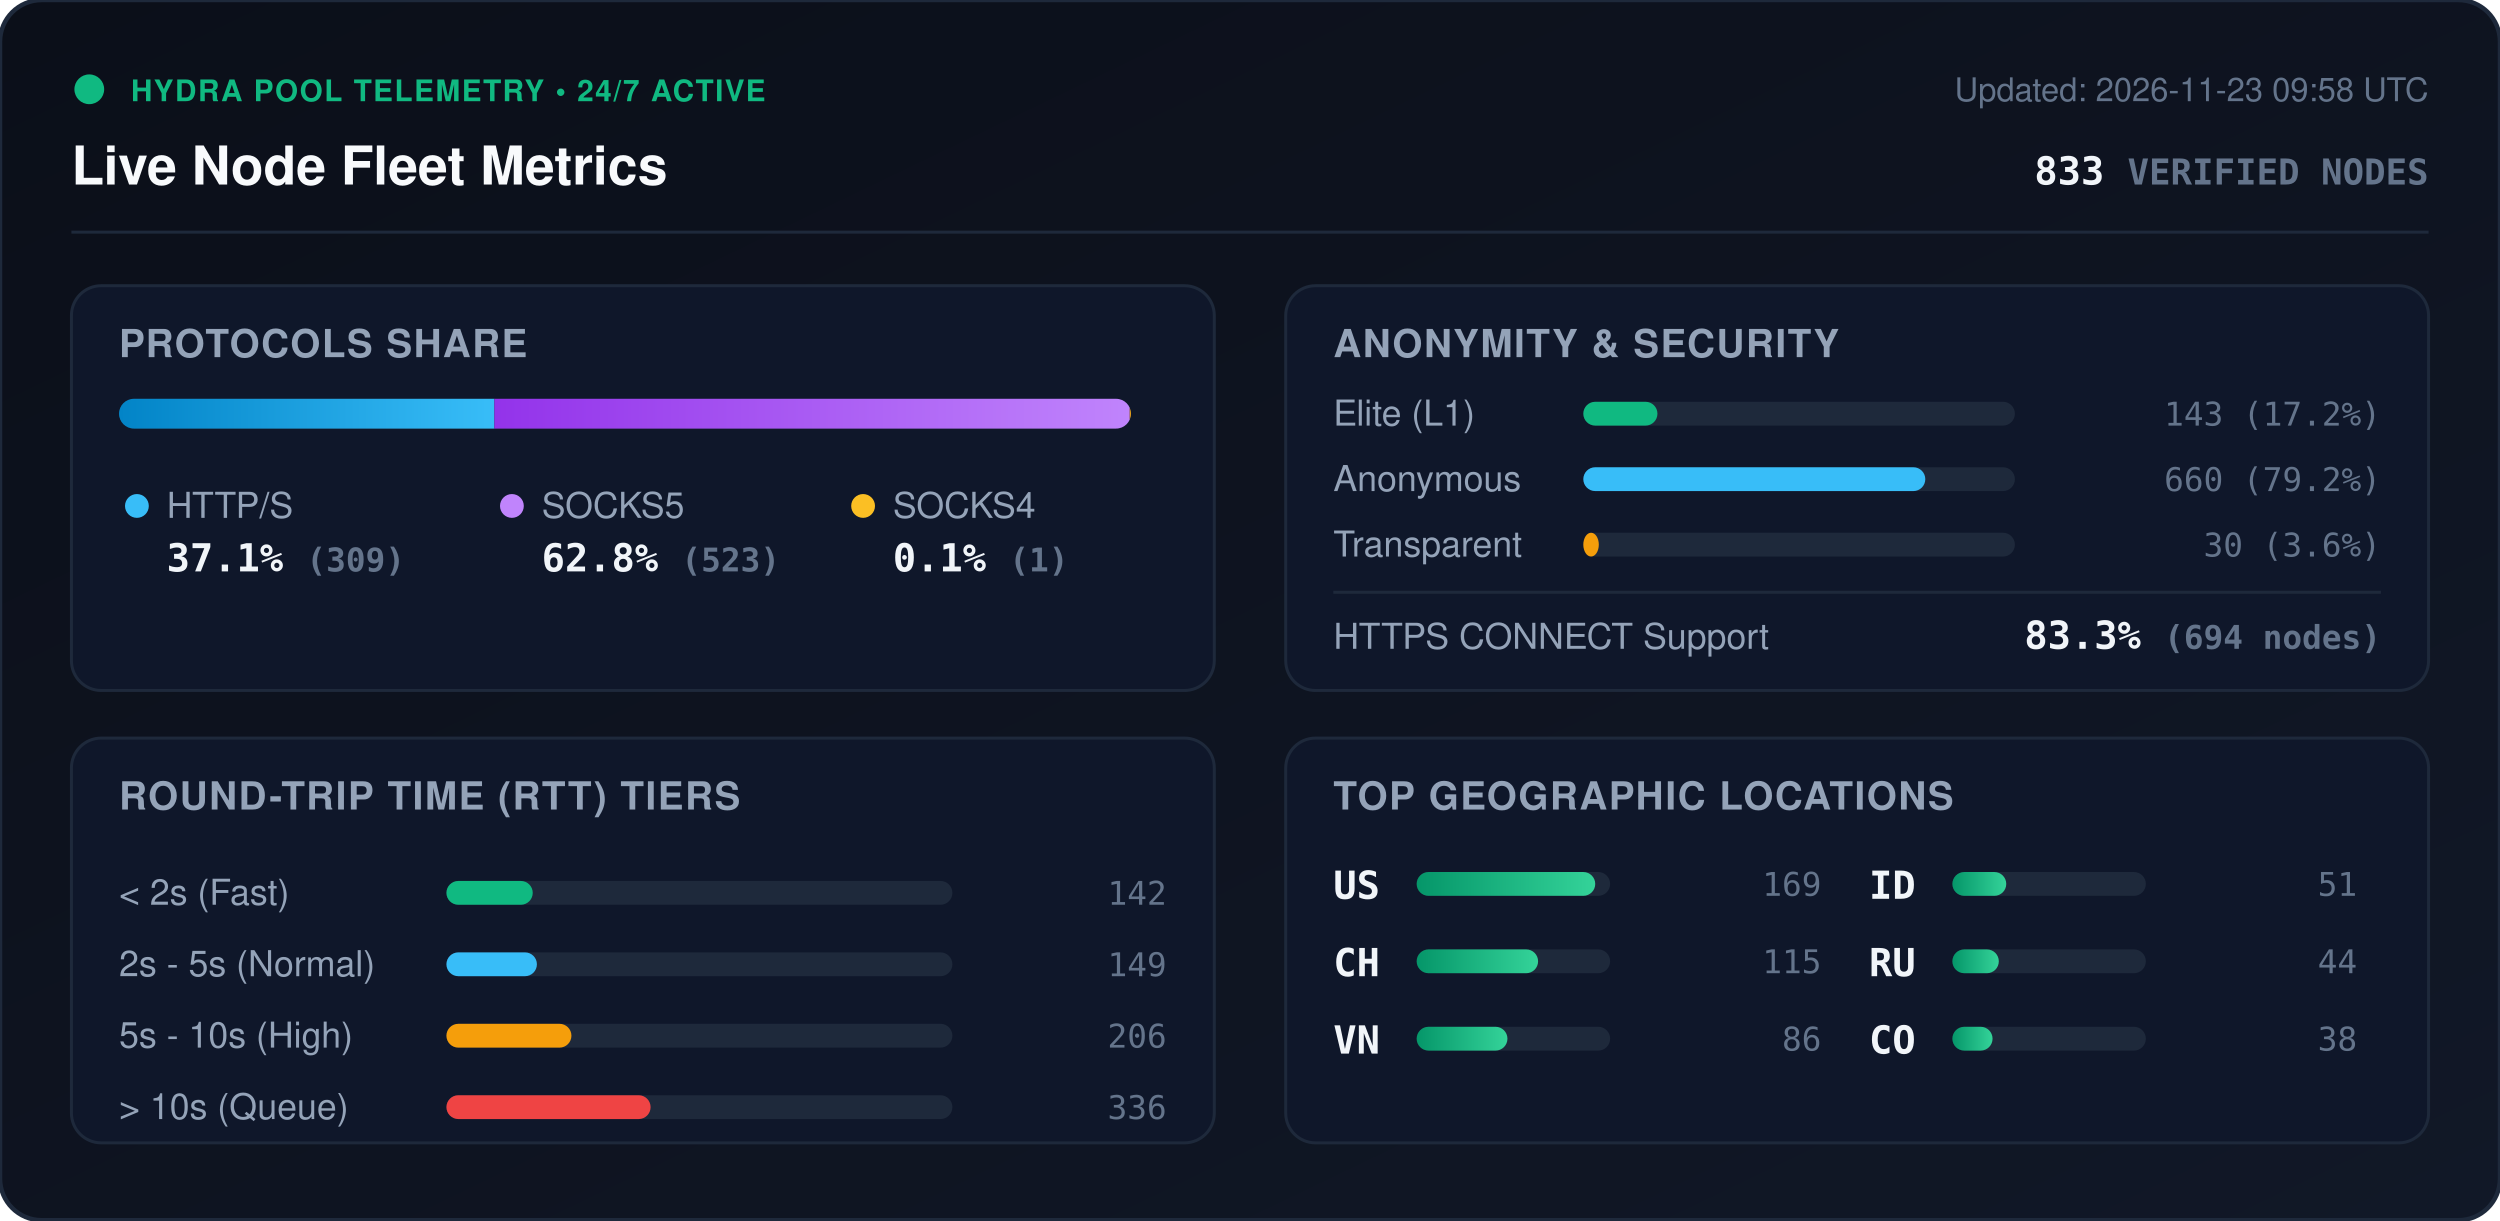
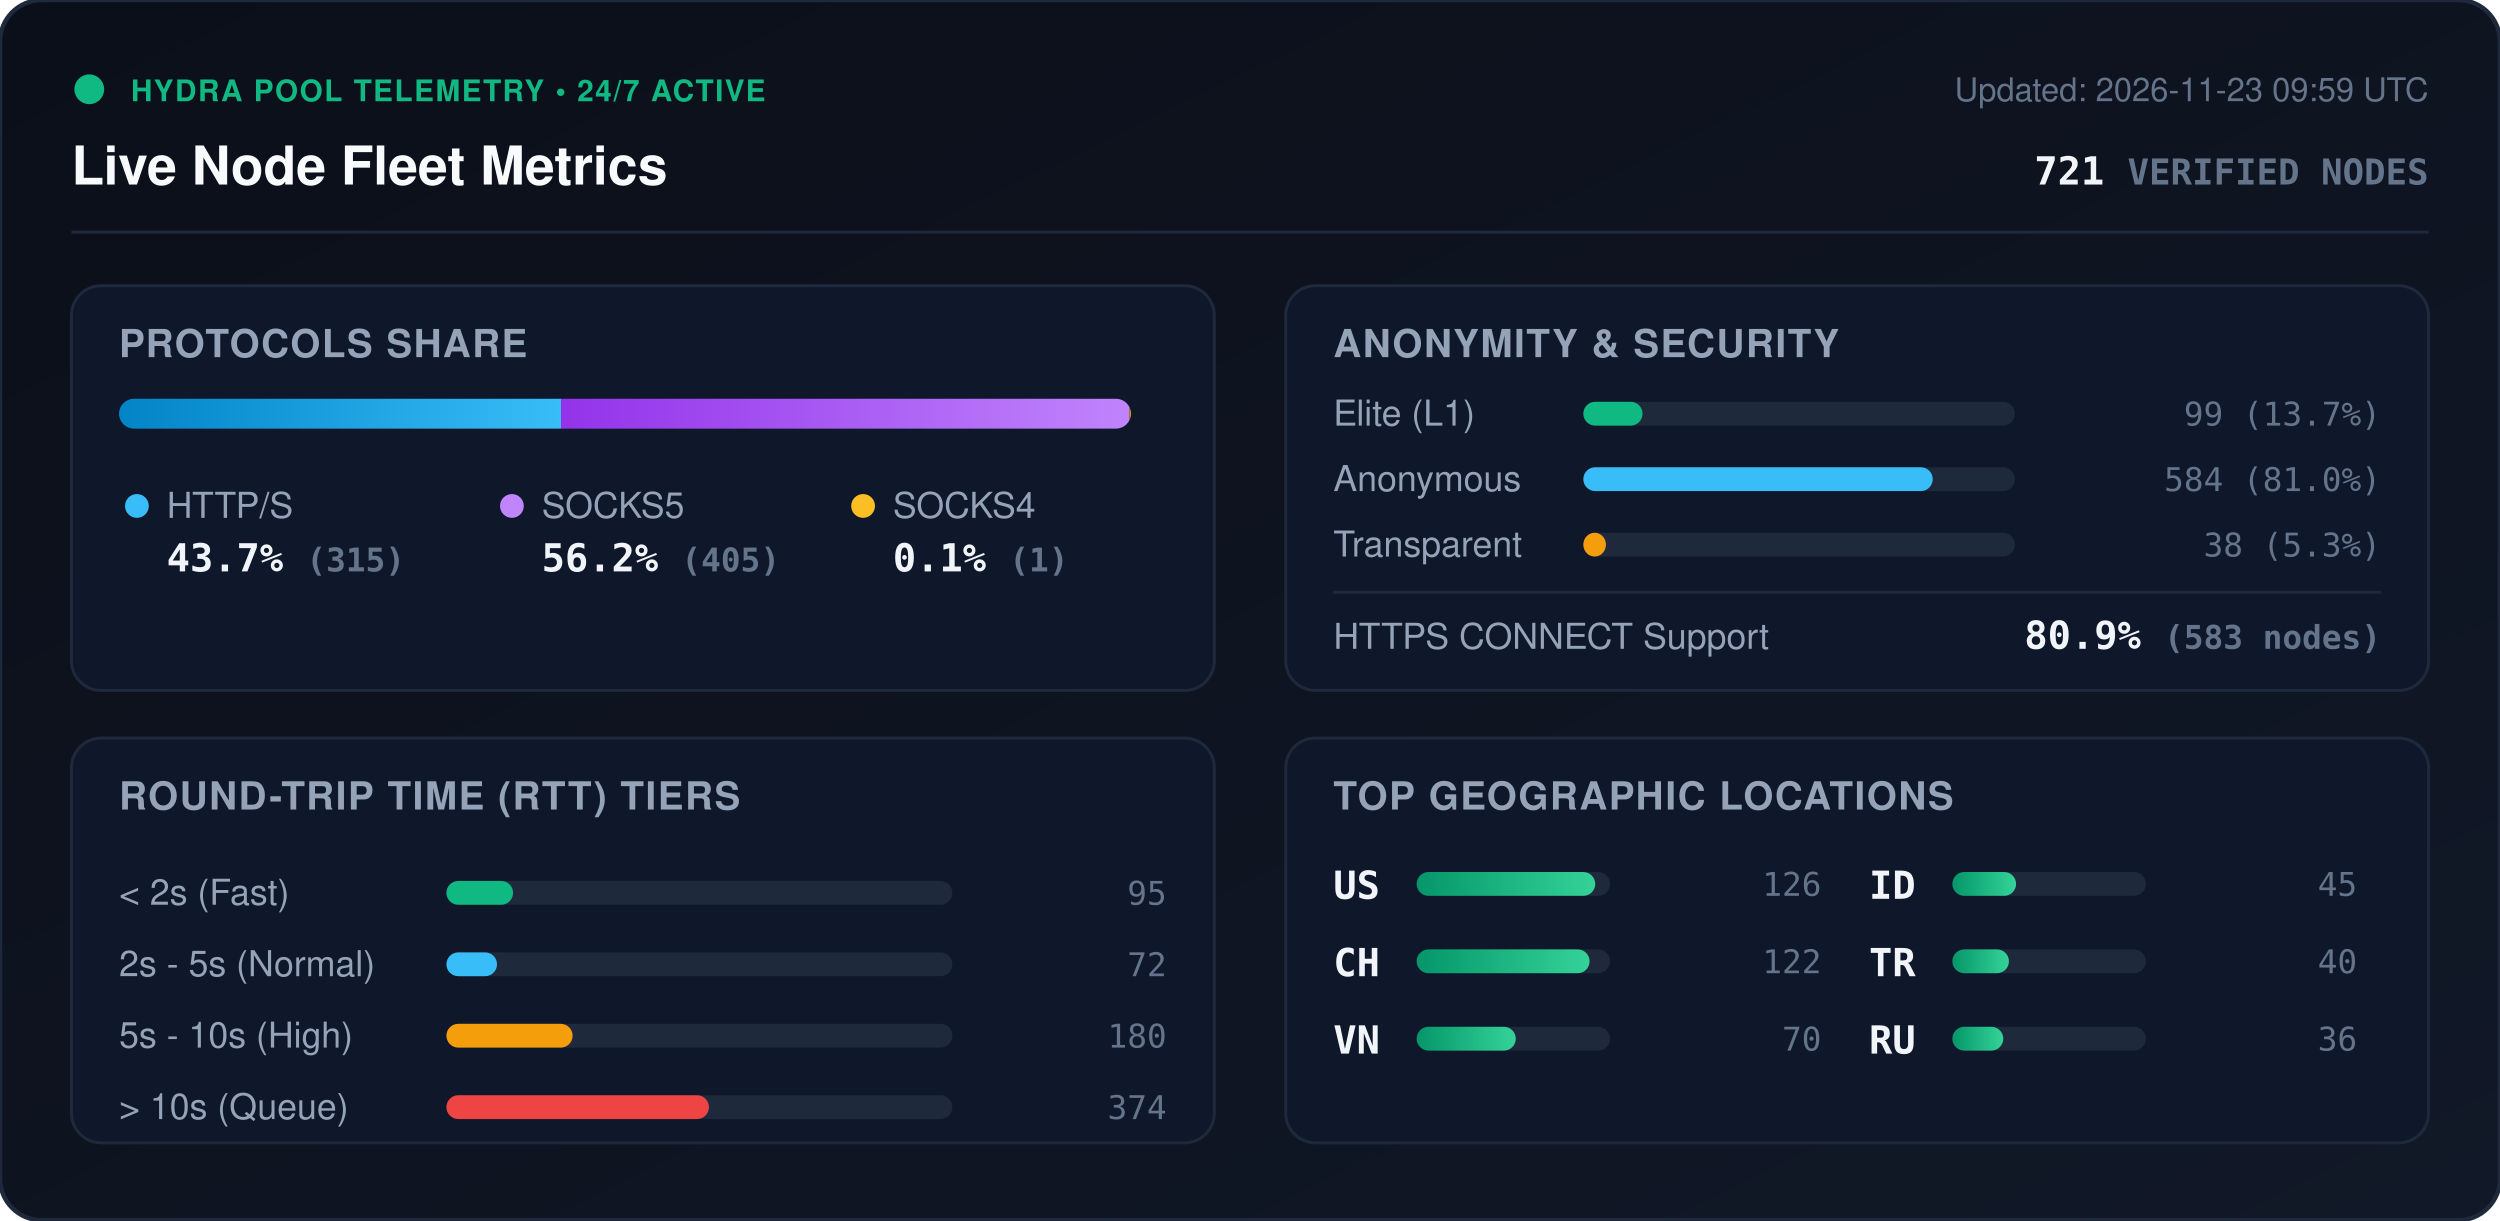
<svg xmlns="http://www.w3.org/2000/svg" viewBox="0 0 840 410" width="840" height="410" style="max-width: 100%; height: auto;">
  <defs>
    <linearGradient id="bg" x1="0%" y1="0%" x2="100%" y2="100%">
      <stop offset="0%" stop-color="#0b0f19" />
      <stop offset="100%" stop-color="#111827" />
    </linearGradient>
    <linearGradient id="bar-http" x1="0%" y1="0%" x2="100%" y2="0%">
      <stop offset="0%" stop-color="#0284c7" />
      <stop offset="100%" stop-color="#38bdf8" />
    </linearGradient>
    <linearGradient id="bar-socks5" x1="0%" y1="0%" x2="100%" y2="0%">
      <stop offset="0%" stop-color="#9333ea" />
      <stop offset="100%" stop-color="#c084fc" />
    </linearGradient>
    <linearGradient id="bar-socks4" x1="0%" y1="0%" x2="100%" y2="0%">
      <stop offset="0%" stop-color="#d97706" />
      <stop offset="100%" stop-color="#fbbf24" />
    </linearGradient>
    <linearGradient id="bar-green" x1="0%" y1="0%" x2="100%" y2="0%">
      <stop offset="0%" stop-color="#059669" />
      <stop offset="100%" stop-color="#34d399" />
    </linearGradient>
    <clipPath id="prog-track-clip">
      <rect width="340.0" height="10" rx="5" />
    </clipPath>
    <style>
      .title { font: 700 18px -apple-system, BlinkMacSystemFont, 'Segoe UI', Helvetica, Arial, sans-serif; fill: #f8fafc; }
      .sub { font: 500 11px -apple-system, BlinkMacSystemFont, 'Segoe UI', Helvetica, Arial, sans-serif; fill: #64748b; }
      .section-hdr { font: 600 13px -apple-system, BlinkMacSystemFont, 'Segoe UI', Helvetica, Arial, sans-serif; fill: #94a3b8; letter-spacing: 0.5px; }
      .metric-val { font: 700 13px -apple-system, BlinkMacSystemFont, 'Segoe UI', Helvetica, Arial, sans-serif; fill: #f1f5f9; }
      .metric-lbl { font: 500 12px -apple-system, BlinkMacSystemFont, 'Segoe UI', Helvetica, Arial, sans-serif; fill: #94a3b8; }
      .badge-txt { font: 700 10px -apple-system, BlinkMacSystemFont, 'Segoe UI', Helvetica, Arial, sans-serif; fill: #10b981; letter-spacing: 0.5px; }
      .mono { font-family: ui-monospace, SFMono-Regular, Menlo, Monaco, Consolas, monospace; }
      .pulse { animation: beacon 2s infinite ease-in-out; }
      @keyframes beacon { 0%, 100% { opacity: 1; } 50% { opacity: 0.35; } }
    </style>
  </defs>
  <rect width="840" height="410" rx="14" fill="url(#bg)" stroke="#1e293b" stroke-width="1.5" />
  <g transform="translate(24, 24)">
    <circle cx="6" cy="6" r="5" fill="#10b981" class="pulse" />
    <text x="20" y="10" class="badge-txt">HYDRA POOL TELEMETRY • 24/7 ACTIVE</text>
    <text x="0" y="38" class="title">Live Node Fleet Metrics</text>
-     <text x="792" y="10" text-anchor="end" class="sub">Updated: 2026-11-23 09:58 UTC</text>
-     <text x="792" y="38" text-anchor="end" class="metric-val mono" fill="#38bdf8">833 <tspan font-size="12" fill="#64748b">VERIFIED NODES</tspan>
+     <text x="792" y="10" text-anchor="end" class="sub">Updated: 2026-11-23 09:59 UTC</text>
+     <text x="792" y="38" text-anchor="end" class="metric-val mono" fill="#38bdf8">721 <tspan font-size="12" fill="#64748b">VERIFIED NODES</tspan>
    </text>
  </g>
  <line x1="24" y1="78" x2="816" y2="78" stroke="#1e293b" stroke-width="1" />
  <g transform="translate(24, 96)">
    <rect width="384" height="136" rx="10" fill="#0f172a" stroke="#1e293b" />
    <text x="16" y="24" class="section-hdr">PROTOCOLS SHARE</text>
    <g transform="translate(16, 38)">
      <rect width="340.0" height="10" rx="5" fill="#1e293b" />
      <g clip-path="url(#prog-track-clip)">
-         <rect x="0" width="126.1" height="10" fill="url(#bar-http)" />
-         <rect x="126.1" width="213.5" height="10" fill="url(#bar-socks5)" />
-         <rect x="339.6" width="0.4" height="10" fill="url(#bar-socks4)" />
+         <rect x="0" width="148.5" height="10" fill="url(#bar-http)" />
+         <rect x="148.5" width="191.0" height="10" fill="url(#bar-socks5)" />
+         <rect x="339.5" width="0.5" height="10" fill="url(#bar-socks4)" />
      </g>
    </g>
    <g transform="translate(16, 68)">
      <circle cx="6" cy="6" r="4" fill="#38bdf8" />
      <text x="16" y="10" class="metric-lbl">HTTP/S</text>
-       <text x="16" y="28" class="metric-val mono">37.1% <tspan font-size="11" fill="#64748b">(309)</tspan>
+       <text x="16" y="28" class="metric-val mono">43.7% <tspan font-size="11" fill="#64748b">(315)</tspan>
      </text>
      <circle cx="132" cy="6" r="4" fill="#c084fc" />
      <text x="142" y="10" class="metric-lbl">SOCKS5</text>
-       <text x="142" y="28" class="metric-val mono">62.8% <tspan font-size="11" fill="#64748b">(523)</tspan>
+       <text x="142" y="28" class="metric-val mono">56.2% <tspan font-size="11" fill="#64748b">(405)</tspan>
      </text>
      <circle cx="250" cy="6" r="4" fill="#fbbf24" />
      <text x="260" y="10" class="metric-lbl">SOCKS4</text>
      <text x="260" y="28" class="metric-val mono">0.1% <tspan font-size="11" fill="#64748b">(1)</tspan>
      </text>
    </g>
  </g>
  <g transform="translate(432, 96)">
    <rect width="384" height="136" rx="10" fill="#0f172a" stroke="#1e293b" />
    <text x="16" y="24" class="section-hdr">ANONYMITY &amp; SECURITY</text>
    <text x="16" y="47" class="metric-lbl">Elite (L1)</text>
    <rect x="100" y="39" width="145.0" height="8" rx="4" fill="#1e293b" />
-     <rect x="100" y="39" width="24.9" height="8" rx="4" fill="#10b981" />
-     <text x="368" y="47" text-anchor="end" class="mono sub" fill="#e2e8f0">143 (17.2%)</text>
+     <rect x="100" y="39" width="19.9" height="8" rx="4" fill="#10b981" />
+     <text x="368" y="47" text-anchor="end" class="mono sub" fill="#e2e8f0">99 (13.7%)</text>
    <text x="16" y="69" class="metric-lbl">Anonymous</text>
    <rect x="100" y="61" width="145.0" height="8" rx="4" fill="#1e293b" />
-     <rect x="100" y="61" width="114.9" height="8" rx="4" fill="#38bdf8" />
-     <text x="368" y="69" text-anchor="end" class="mono sub" fill="#e2e8f0">660 (79.2%)</text>
+     <rect x="100" y="61" width="117.4" height="8" rx="4" fill="#38bdf8" />
+     <text x="368" y="69" text-anchor="end" class="mono sub" fill="#e2e8f0">584 (81.0%)</text>
    <text x="16" y="91" class="metric-lbl">Transparent</text>
    <rect x="100" y="83" width="145.0" height="8" rx="4" fill="#1e293b" />
-     <rect x="100" y="83" width="5.2" height="8" rx="4" fill="#f59e0b" />
-     <text x="368" y="91" text-anchor="end" class="mono sub" fill="#e2e8f0">30 (3.6%)</text>
+     <rect x="100" y="83" width="7.6" height="8" rx="4" fill="#f59e0b" />
+     <text x="368" y="91" text-anchor="end" class="mono sub" fill="#e2e8f0">38 (5.3%)</text>
    <line x1="16" y1="103" x2="368" y2="103" stroke="#1e293b" stroke-width="1" />
    <text x="16" y="122" class="metric-lbl">HTTPS CONNECT Support</text>
-     <text x="368" y="122" text-anchor="end" class="metric-val mono" fill="#34d399">83.3% <tspan font-size="11" fill="#64748b">(694 nodes)</tspan>
+     <text x="368" y="122" text-anchor="end" class="metric-val mono" fill="#34d399">80.9% <tspan font-size="11" fill="#64748b">(583 nodes)</tspan>
    </text>
  </g>
  <g transform="translate(24, 248)">
    <rect width="384" height="136" rx="10" fill="#0f172a" stroke="#1e293b" />
    <text x="16" y="24" class="section-hdr">ROUND-TRIP TIME (RTT) TIERS</text>
    <g transform="translate(16, 42)">
      <text x="0" y="14" class="metric-lbl">&lt; 2s (Fast)</text>
      <rect x="110" y="6" width="170" height="8" rx="4" fill="#1e293b" />
-       <rect x="110" y="6" width="29.0" height="8" rx="4" fill="#10b981" />
-       <text x="352" y="14" text-anchor="end" class="mono sub">142</text>
+       <rect x="110" y="6" width="22.4" height="8" rx="4" fill="#10b981" />
+       <text x="352" y="14" text-anchor="end" class="mono sub">95</text>
      <text x="0" y="38" class="metric-lbl">2s - 5s (Normal)</text>
      <rect x="110" y="30" width="170" height="8" rx="4" fill="#1e293b" />
-       <rect x="110" y="30" width="30.4" height="8" rx="4" fill="#38bdf8" />
-       <text x="352" y="38" text-anchor="end" class="mono sub">149</text>
+       <rect x="110" y="30" width="17.0" height="8" rx="4" fill="#38bdf8" />
+       <text x="352" y="38" text-anchor="end" class="mono sub">72</text>
      <text x="0" y="62" class="metric-lbl">5s - 10s (High)</text>
      <rect x="110" y="54" width="170" height="8" rx="4" fill="#1e293b" />
-       <rect x="110" y="54" width="42.0" height="8" rx="4" fill="#f59e0b" />
-       <text x="352" y="62" text-anchor="end" class="mono sub">206</text>
+       <rect x="110" y="54" width="42.4" height="8" rx="4" fill="#f59e0b" />
+       <text x="352" y="62" text-anchor="end" class="mono sub">180</text>
      <text x="0" y="86" class="metric-lbl">&gt; 10s (Queue)</text>
      <rect x="110" y="78" width="170" height="8" rx="4" fill="#1e293b" />
-       <rect x="110" y="78" width="68.6" height="8" rx="4" fill="#ef4444" />
-       <text x="352" y="86" text-anchor="end" class="mono sub">336</text>
+       <rect x="110" y="78" width="88.2" height="8" rx="4" fill="#ef4444" />
+       <text x="352" y="86" text-anchor="end" class="mono sub">374</text>
    </g>
  </g>
  <g transform="translate(432, 248)">
    <rect width="384" height="136" rx="10" fill="#0f172a" stroke="#1e293b" />
    <text x="16" y="24" class="section-hdr">TOP GEOGRAPHIC LOCATIONS</text>
    <g transform="translate(16, 42)">
      <g transform="translate(0, 0)">
        <text x="0" y="12" class="mono metric-val" font-size="12">US</text>
        <rect x="28" y="3" width="65" height="8" rx="4" fill="#1e293b" />
        <rect x="28" y="3" width="60.0" height="8" rx="4" fill="url(#bar-green)" />
-         <text x="164" y="11" text-anchor="end" class="mono sub">169</text>
+         <text x="164" y="11" text-anchor="end" class="mono sub">126</text>
      </g>
      <g transform="translate(0, 26)">
        <text x="0" y="12" class="mono metric-val" font-size="12">CH</text>
        <rect x="28" y="3" width="65" height="8" rx="4" fill="#1e293b" />
-         <rect x="28" y="3" width="40.8" height="8" rx="4" fill="url(#bar-green)" />
-         <text x="164" y="11" text-anchor="end" class="mono sub">115</text>
+         <rect x="28" y="3" width="58.1" height="8" rx="4" fill="url(#bar-green)" />
+         <text x="164" y="11" text-anchor="end" class="mono sub">122</text>
      </g>
      <g transform="translate(0, 52)">
        <text x="0" y="12" class="mono metric-val" font-size="12">VN</text>
        <rect x="28" y="3" width="65" height="8" rx="4" fill="#1e293b" />
-         <rect x="28" y="3" width="30.5" height="8" rx="4" fill="url(#bar-green)" />
-         <text x="164" y="11" text-anchor="end" class="mono sub">86</text>
+         <rect x="28" y="3" width="33.3" height="8" rx="4" fill="url(#bar-green)" />
+         <text x="164" y="11" text-anchor="end" class="mono sub">70</text>
      </g>
      <g transform="translate(180, 0)">
        <text x="0" y="12" class="mono metric-val" font-size="12">ID</text>
        <rect x="28" y="3" width="65" height="8" rx="4" fill="#1e293b" />
-         <rect x="28" y="3" width="18.1" height="8" rx="4" fill="url(#bar-green)" />
-         <text x="164" y="11" text-anchor="end" class="mono sub">51</text>
+         <rect x="28" y="3" width="21.4" height="8" rx="4" fill="url(#bar-green)" />
+         <text x="164" y="11" text-anchor="end" class="mono sub">45</text>
      </g>
      <g transform="translate(180, 26)">
+         <text x="0" y="12" class="mono metric-val" font-size="12">TR</text>
+         <rect x="28" y="3" width="65" height="8" rx="4" fill="#1e293b" />
+         <rect x="28" y="3" width="19.0" height="8" rx="4" fill="url(#bar-green)" />
+         <text x="164" y="11" text-anchor="end" class="mono sub">40</text>
+       </g>
+       <g transform="translate(180, 52)">
        <text x="0" y="12" class="mono metric-val" font-size="12">RU</text>
        <rect x="28" y="3" width="65" height="8" rx="4" fill="#1e293b" />
-         <rect x="28" y="3" width="15.6" height="8" rx="4" fill="url(#bar-green)" />
-         <text x="164" y="11" text-anchor="end" class="mono sub">44</text>
-       </g>
-       <g transform="translate(180, 52)">
-         <text x="0" y="12" class="mono metric-val" font-size="12">CO</text>
-         <rect x="28" y="3" width="65" height="8" rx="4" fill="#1e293b" />
-         <rect x="28" y="3" width="13.5" height="8" rx="4" fill="url(#bar-green)" />
-         <text x="164" y="11" text-anchor="end" class="mono sub">38</text>
+         <rect x="28" y="3" width="17.1" height="8" rx="4" fill="url(#bar-green)" />
+         <text x="164" y="11" text-anchor="end" class="mono sub">36</text>
      </g>
    </g>
  </g>
</svg>
